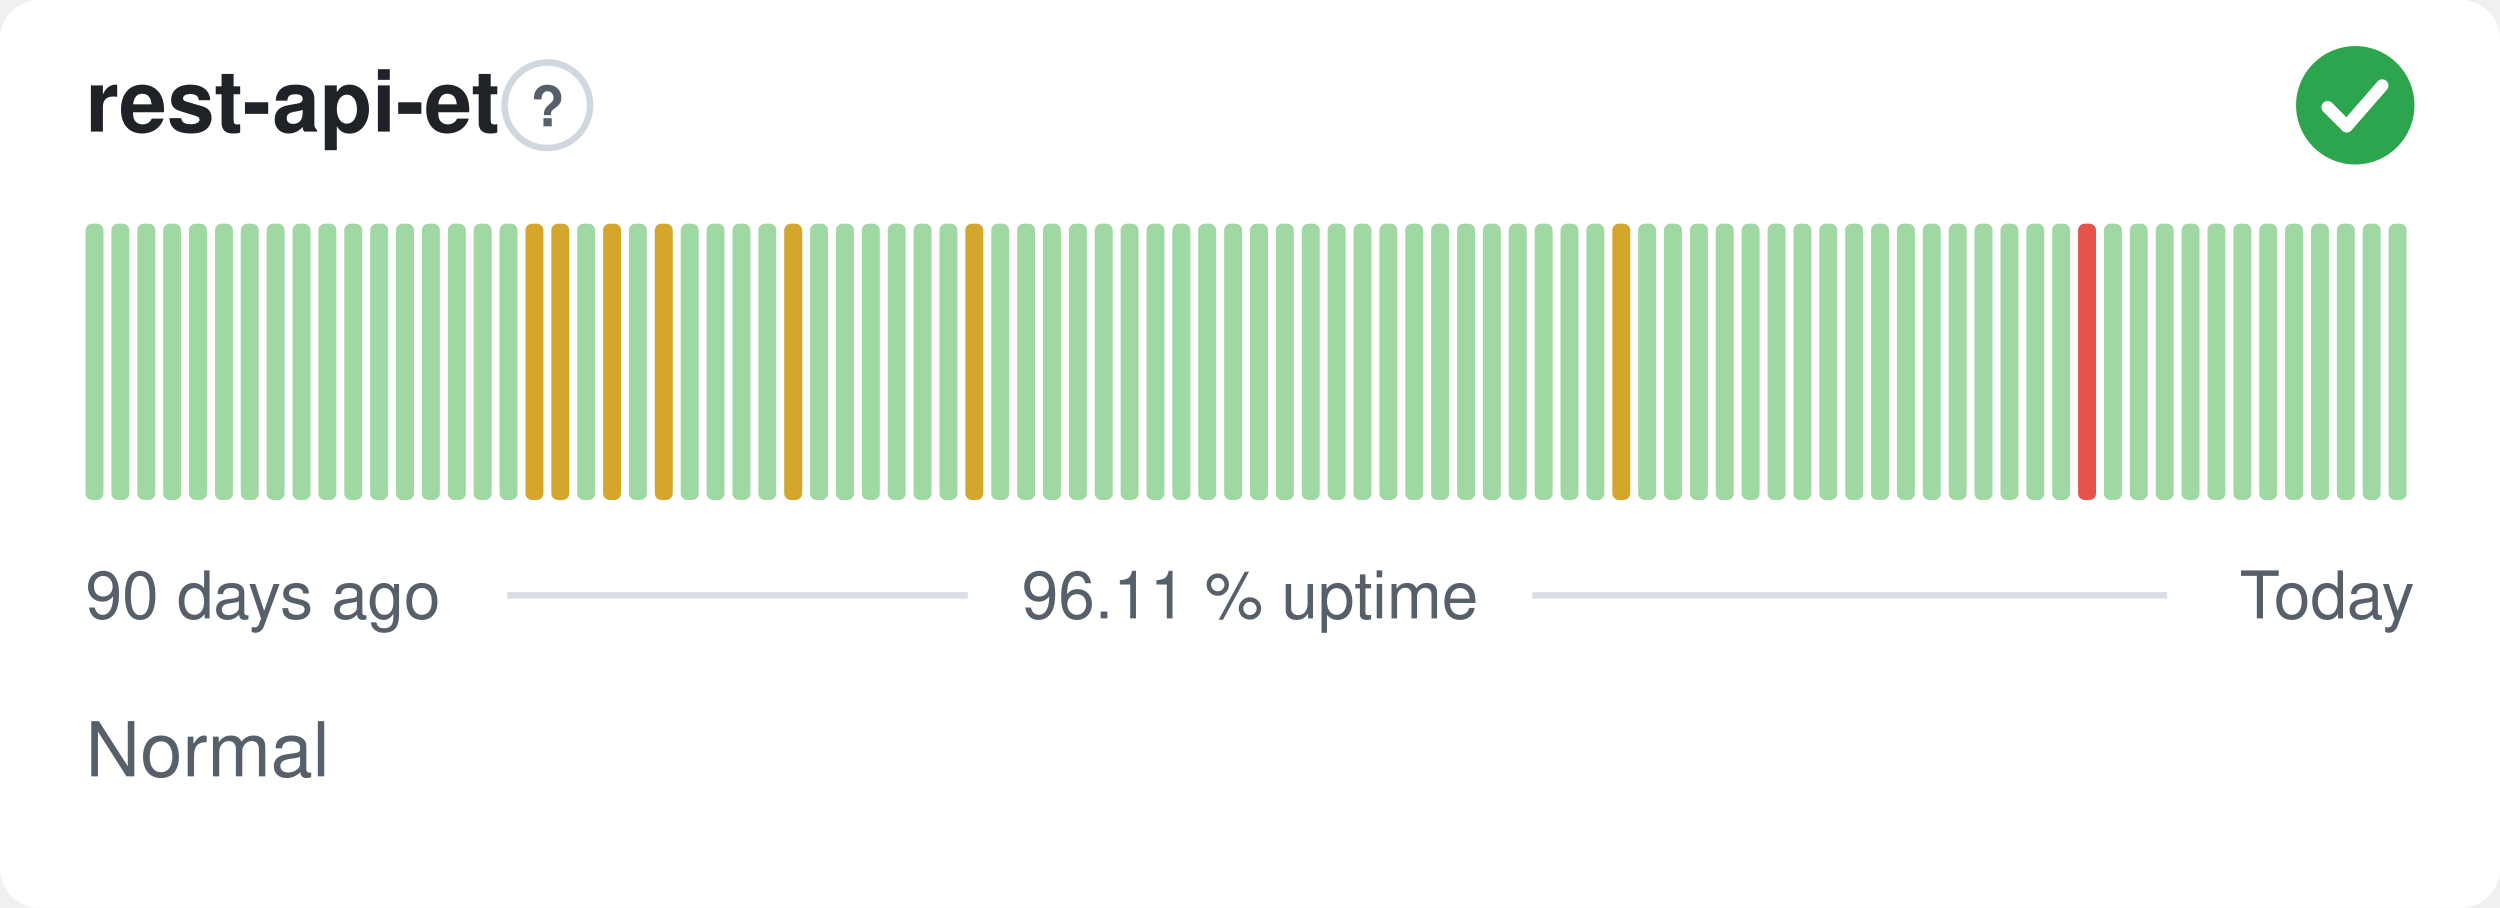
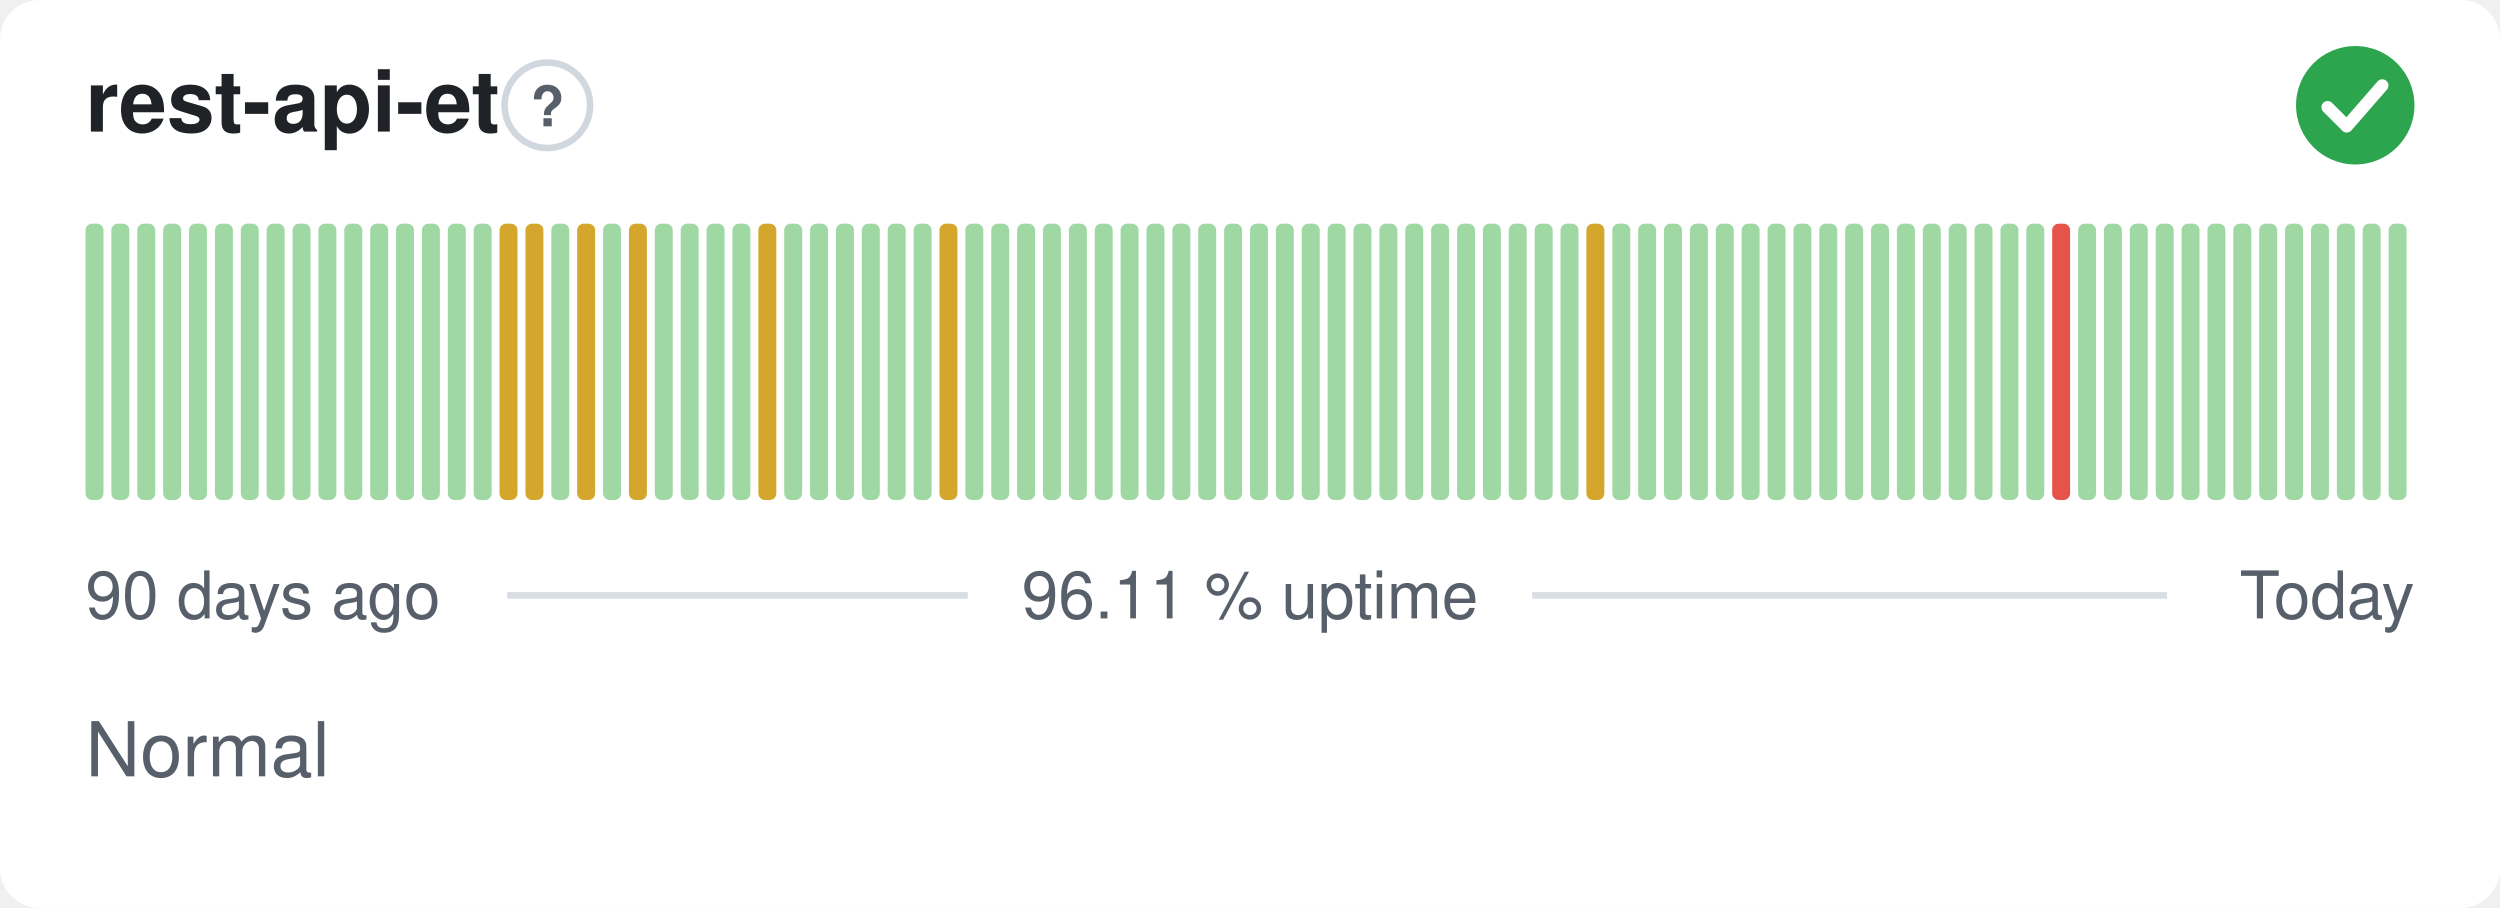
<svg xmlns="http://www.w3.org/2000/svg" width="380" height="138" viewBox="0 0 380 138" role="img" aria-label="rest-api-et: Normal, 96.11 % uptime over the last 90 days" font-family="-apple-system,BlinkMacSystemFont,'Segoe UI',Helvetica,Arial,sans-serif">
  <style>
    @media (prefers-color-scheme: dark) {
      .bg { fill: #0d1117 }
      .title { fill: #e6edf3 }
      .muted { fill: #8b949e }
      .hint { stroke: #30363d }
      .rule { stroke: #30363d }
      .nodata { fill: #21262d }
    }
  </style>
  <rect class="bg" width="380" height="138" rx="6" fill="#ffffff" />
  <text class="title" x="13" y="20" font-size="13" font-weight="600" fill="#1f2328">rest-api-et</text>
  <circle class="hint" cx="83.2" cy="16" r="6.5" fill="none" stroke="#d0d7de" stroke-width="1" />
  <text class="muted" x="83.2" y="19.2" text-anchor="middle" font-size="8.5" font-weight="700" fill="#57606a">?</text>
  <circle cx="358" cy="16" r="9" fill="#2da44e" />
  <path d="M353.80 16.30l2.90 2.90 5.40 -6.20" fill="none" stroke="#fff" stroke-width="1.89" stroke-linecap="round" stroke-linejoin="round" />
  <rect x="13.00" y="34.00" width="2.73" height="42.00" rx="1" fill="#9fd8a3" />
  <rect x="16.93" y="34.00" width="2.73" height="42.00" rx="1" fill="#9fd8a3" />
  <rect x="20.87" y="34.00" width="2.73" height="42.00" rx="1" fill="#9fd8a3" />
  <rect x="24.80" y="34.00" width="2.73" height="42.00" rx="1" fill="#9fd8a3" />
  <rect x="28.73" y="34.00" width="2.73" height="42.00" rx="1" fill="#9fd8a3" />
  <rect x="32.67" y="34.00" width="2.73" height="42.00" rx="1" fill="#9fd8a3" />
  <rect x="36.60" y="34.00" width="2.73" height="42.00" rx="1" fill="#9fd8a3" />
  <rect x="40.53" y="34.00" width="2.73" height="42.00" rx="1" fill="#9fd8a3" />
  <rect x="44.47" y="34.00" width="2.73" height="42.00" rx="1" fill="#9fd8a3" />
  <rect x="48.40" y="34.00" width="2.73" height="42.00" rx="1" fill="#9fd8a3" />
  <rect x="52.33" y="34.00" width="2.73" height="42.00" rx="1" fill="#9fd8a3" />
  <rect x="56.27" y="34.00" width="2.73" height="42.00" rx="1" fill="#9fd8a3" />
  <rect x="60.20" y="34.00" width="2.73" height="42.00" rx="1" fill="#9fd8a3" />
  <rect x="64.13" y="34.00" width="2.73" height="42.00" rx="1" fill="#9fd8a3" />
  <rect x="68.07" y="34.00" width="2.73" height="42.00" rx="1" fill="#9fd8a3" />
  <rect x="72.00" y="34.00" width="2.73" height="42.00" rx="1" fill="#9fd8a3" />
-   <rect x="75.93" y="34.00" width="2.73" height="42.00" rx="1" fill="#9fd8a3" />
+   <rect x="75.93" y="34.00" width="2.73" height="42.00" rx="1" fill="#d4a72c" />
  <rect x="79.87" y="34.00" width="2.73" height="42.00" rx="1" fill="#d4a72c" />
-   <rect x="83.80" y="34.00" width="2.73" height="42.00" rx="1" fill="#d4a72c" />
-   <rect x="87.73" y="34.00" width="2.73" height="42.00" rx="1" fill="#9fd8a3" />
-   <rect x="91.67" y="34.00" width="2.73" height="42.00" rx="1" fill="#d4a72c" />
-   <rect x="95.60" y="34.00" width="2.73" height="42.00" rx="1" fill="#9fd8a3" />
-   <rect x="99.53" y="34.00" width="2.73" height="42.00" rx="1" fill="#d4a72c" />
+   <rect x="83.80" y="34.00" width="2.73" height="42.00" rx="1" fill="#9fd8a3" />
+   <rect x="87.73" y="34.00" width="2.73" height="42.00" rx="1" fill="#d4a72c" />
+   <rect x="91.67" y="34.00" width="2.73" height="42.00" rx="1" fill="#9fd8a3" />
+   <rect x="95.60" y="34.00" width="2.73" height="42.00" rx="1" fill="#d4a72c" />
+   <rect x="99.53" y="34.00" width="2.73" height="42.00" rx="1" fill="#9fd8a3" />
  <rect x="103.47" y="34.00" width="2.73" height="42.00" rx="1" fill="#9fd8a3" />
  <rect x="107.40" y="34.00" width="2.73" height="42.00" rx="1" fill="#9fd8a3" />
  <rect x="111.33" y="34.00" width="2.73" height="42.00" rx="1" fill="#9fd8a3" />
-   <rect x="115.27" y="34.00" width="2.73" height="42.00" rx="1" fill="#9fd8a3" />
-   <rect x="119.20" y="34.00" width="2.73" height="42.00" rx="1" fill="#d4a72c" />
+   <rect x="115.27" y="34.00" width="2.73" height="42.00" rx="1" fill="#d4a72c" />
+   <rect x="119.20" y="34.00" width="2.73" height="42.00" rx="1" fill="#9fd8a3" />
  <rect x="123.13" y="34.00" width="2.73" height="42.00" rx="1" fill="#9fd8a3" />
  <rect x="127.07" y="34.00" width="2.73" height="42.00" rx="1" fill="#9fd8a3" />
  <rect x="131.00" y="34.00" width="2.73" height="42.00" rx="1" fill="#9fd8a3" />
  <rect x="134.93" y="34.00" width="2.73" height="42.00" rx="1" fill="#9fd8a3" />
  <rect x="138.87" y="34.00" width="2.73" height="42.00" rx="1" fill="#9fd8a3" />
-   <rect x="142.80" y="34.00" width="2.73" height="42.00" rx="1" fill="#9fd8a3" />
-   <rect x="146.73" y="34.00" width="2.73" height="42.00" rx="1" fill="#d4a72c" />
+   <rect x="142.80" y="34.00" width="2.73" height="42.00" rx="1" fill="#d4a72c" />
+   <rect x="146.73" y="34.00" width="2.73" height="42.00" rx="1" fill="#9fd8a3" />
  <rect x="150.67" y="34.00" width="2.73" height="42.00" rx="1" fill="#9fd8a3" />
  <rect x="154.60" y="34.00" width="2.73" height="42.00" rx="1" fill="#9fd8a3" />
  <rect x="158.53" y="34.00" width="2.73" height="42.00" rx="1" fill="#9fd8a3" />
  <rect x="162.47" y="34.00" width="2.73" height="42.00" rx="1" fill="#9fd8a3" />
  <rect x="166.40" y="34.00" width="2.73" height="42.00" rx="1" fill="#9fd8a3" />
  <rect x="170.33" y="34.00" width="2.73" height="42.00" rx="1" fill="#9fd8a3" />
  <rect x="174.27" y="34.00" width="2.73" height="42.00" rx="1" fill="#9fd8a3" />
  <rect x="178.20" y="34.00" width="2.73" height="42.00" rx="1" fill="#9fd8a3" />
  <rect x="182.13" y="34.00" width="2.73" height="42.00" rx="1" fill="#9fd8a3" />
  <rect x="186.07" y="34.00" width="2.73" height="42.00" rx="1" fill="#9fd8a3" />
  <rect x="190.00" y="34.00" width="2.73" height="42.00" rx="1" fill="#9fd8a3" />
  <rect x="193.93" y="34.00" width="2.73" height="42.00" rx="1" fill="#9fd8a3" />
  <rect x="197.87" y="34.00" width="2.73" height="42.00" rx="1" fill="#9fd8a3" />
  <rect x="201.80" y="34.00" width="2.73" height="42.00" rx="1" fill="#9fd8a3" />
  <rect x="205.73" y="34.00" width="2.73" height="42.00" rx="1" fill="#9fd8a3" />
  <rect x="209.67" y="34.00" width="2.73" height="42.00" rx="1" fill="#9fd8a3" />
  <rect x="213.60" y="34.00" width="2.73" height="42.00" rx="1" fill="#9fd8a3" />
  <rect x="217.53" y="34.00" width="2.73" height="42.00" rx="1" fill="#9fd8a3" />
  <rect x="221.47" y="34.00" width="2.73" height="42.00" rx="1" fill="#9fd8a3" />
  <rect x="225.40" y="34.00" width="2.73" height="42.00" rx="1" fill="#9fd8a3" />
  <rect x="229.33" y="34.00" width="2.73" height="42.00" rx="1" fill="#9fd8a3" />
  <rect x="233.27" y="34.00" width="2.73" height="42.00" rx="1" fill="#9fd8a3" />
  <rect x="237.20" y="34.00" width="2.73" height="42.00" rx="1" fill="#9fd8a3" />
-   <rect x="241.13" y="34.00" width="2.73" height="42.00" rx="1" fill="#9fd8a3" />
-   <rect x="245.07" y="34.00" width="2.73" height="42.00" rx="1" fill="#d4a72c" />
+   <rect x="241.13" y="34.00" width="2.73" height="42.00" rx="1" fill="#d4a72c" />
+   <rect x="245.07" y="34.00" width="2.73" height="42.00" rx="1" fill="#9fd8a3" />
  <rect x="249.00" y="34.00" width="2.73" height="42.00" rx="1" fill="#9fd8a3" />
  <rect x="252.93" y="34.00" width="2.73" height="42.00" rx="1" fill="#9fd8a3" />
  <rect x="256.87" y="34.00" width="2.73" height="42.00" rx="1" fill="#9fd8a3" />
  <rect x="260.80" y="34.00" width="2.73" height="42.00" rx="1" fill="#9fd8a3" />
  <rect x="264.73" y="34.00" width="2.73" height="42.00" rx="1" fill="#9fd8a3" />
  <rect x="268.67" y="34.00" width="2.73" height="42.00" rx="1" fill="#9fd8a3" />
  <rect x="272.60" y="34.00" width="2.73" height="42.00" rx="1" fill="#9fd8a3" />
  <rect x="276.53" y="34.00" width="2.73" height="42.00" rx="1" fill="#9fd8a3" />
  <rect x="280.47" y="34.00" width="2.73" height="42.00" rx="1" fill="#9fd8a3" />
  <rect x="284.40" y="34.00" width="2.73" height="42.00" rx="1" fill="#9fd8a3" />
  <rect x="288.33" y="34.00" width="2.73" height="42.00" rx="1" fill="#9fd8a3" />
  <rect x="292.27" y="34.00" width="2.73" height="42.00" rx="1" fill="#9fd8a3" />
  <rect x="296.20" y="34.00" width="2.73" height="42.00" rx="1" fill="#9fd8a3" />
  <rect x="300.13" y="34.00" width="2.73" height="42.00" rx="1" fill="#9fd8a3" />
  <rect x="304.07" y="34.00" width="2.73" height="42.00" rx="1" fill="#9fd8a3" />
  <rect x="308.00" y="34.00" width="2.73" height="42.00" rx="1" fill="#9fd8a3" />
-   <rect x="311.93" y="34.00" width="2.73" height="42.00" rx="1" fill="#9fd8a3" />
-   <rect x="315.87" y="34.00" width="2.73" height="42.00" rx="1" fill="#e5534b" />
+   <rect x="311.93" y="34.00" width="2.73" height="42.00" rx="1" fill="#e5534b" />
+   <rect x="315.87" y="34.00" width="2.73" height="42.00" rx="1" fill="#9fd8a3" />
  <rect x="319.80" y="34.00" width="2.73" height="42.00" rx="1" fill="#9fd8a3" />
  <rect x="323.73" y="34.00" width="2.73" height="42.00" rx="1" fill="#9fd8a3" />
  <rect x="327.67" y="34.00" width="2.73" height="42.00" rx="1" fill="#9fd8a3" />
  <rect x="331.60" y="34.00" width="2.73" height="42.00" rx="1" fill="#9fd8a3" />
  <rect x="335.53" y="34.00" width="2.73" height="42.00" rx="1" fill="#9fd8a3" />
  <rect x="339.47" y="34.00" width="2.73" height="42.00" rx="1" fill="#9fd8a3" />
  <rect x="343.40" y="34.00" width="2.73" height="42.00" rx="1" fill="#9fd8a3" />
  <rect x="347.33" y="34.00" width="2.73" height="42.00" rx="1" fill="#9fd8a3" />
  <rect x="351.27" y="34.00" width="2.73" height="42.00" rx="1" fill="#9fd8a3" />
  <rect x="355.20" y="34.00" width="2.73" height="42.00" rx="1" fill="#9fd8a3" />
  <rect x="359.13" y="34.00" width="2.73" height="42.00" rx="1" fill="#9fd8a3" />
  <rect x="363.07" y="34.00" width="2.73" height="42.00" rx="1" fill="#9fd8a3" />
  <text class="muted" x="13" y="94" font-size="10" fill="#57606a">90 days ago</text>
  <text class="muted" x="190" y="94" text-anchor="middle" font-size="10" fill="#57606a">96.11 % uptime</text>
  <text class="muted" x="367" y="94" text-anchor="end" font-size="10" fill="#57606a">Today</text>
  <line class="rule" x1="77.1" y1="90.5" x2="147.1" y2="90.5" stroke="#d8dee4" stroke-width="1" />
  <line class="rule" x1="232.9" y1="90.5" x2="329.4" y2="90.5" stroke="#d8dee4" stroke-width="1" />
  <text class="muted" x="13" y="118" font-size="11.5" fill="#57606a">Normal</text>
</svg>
